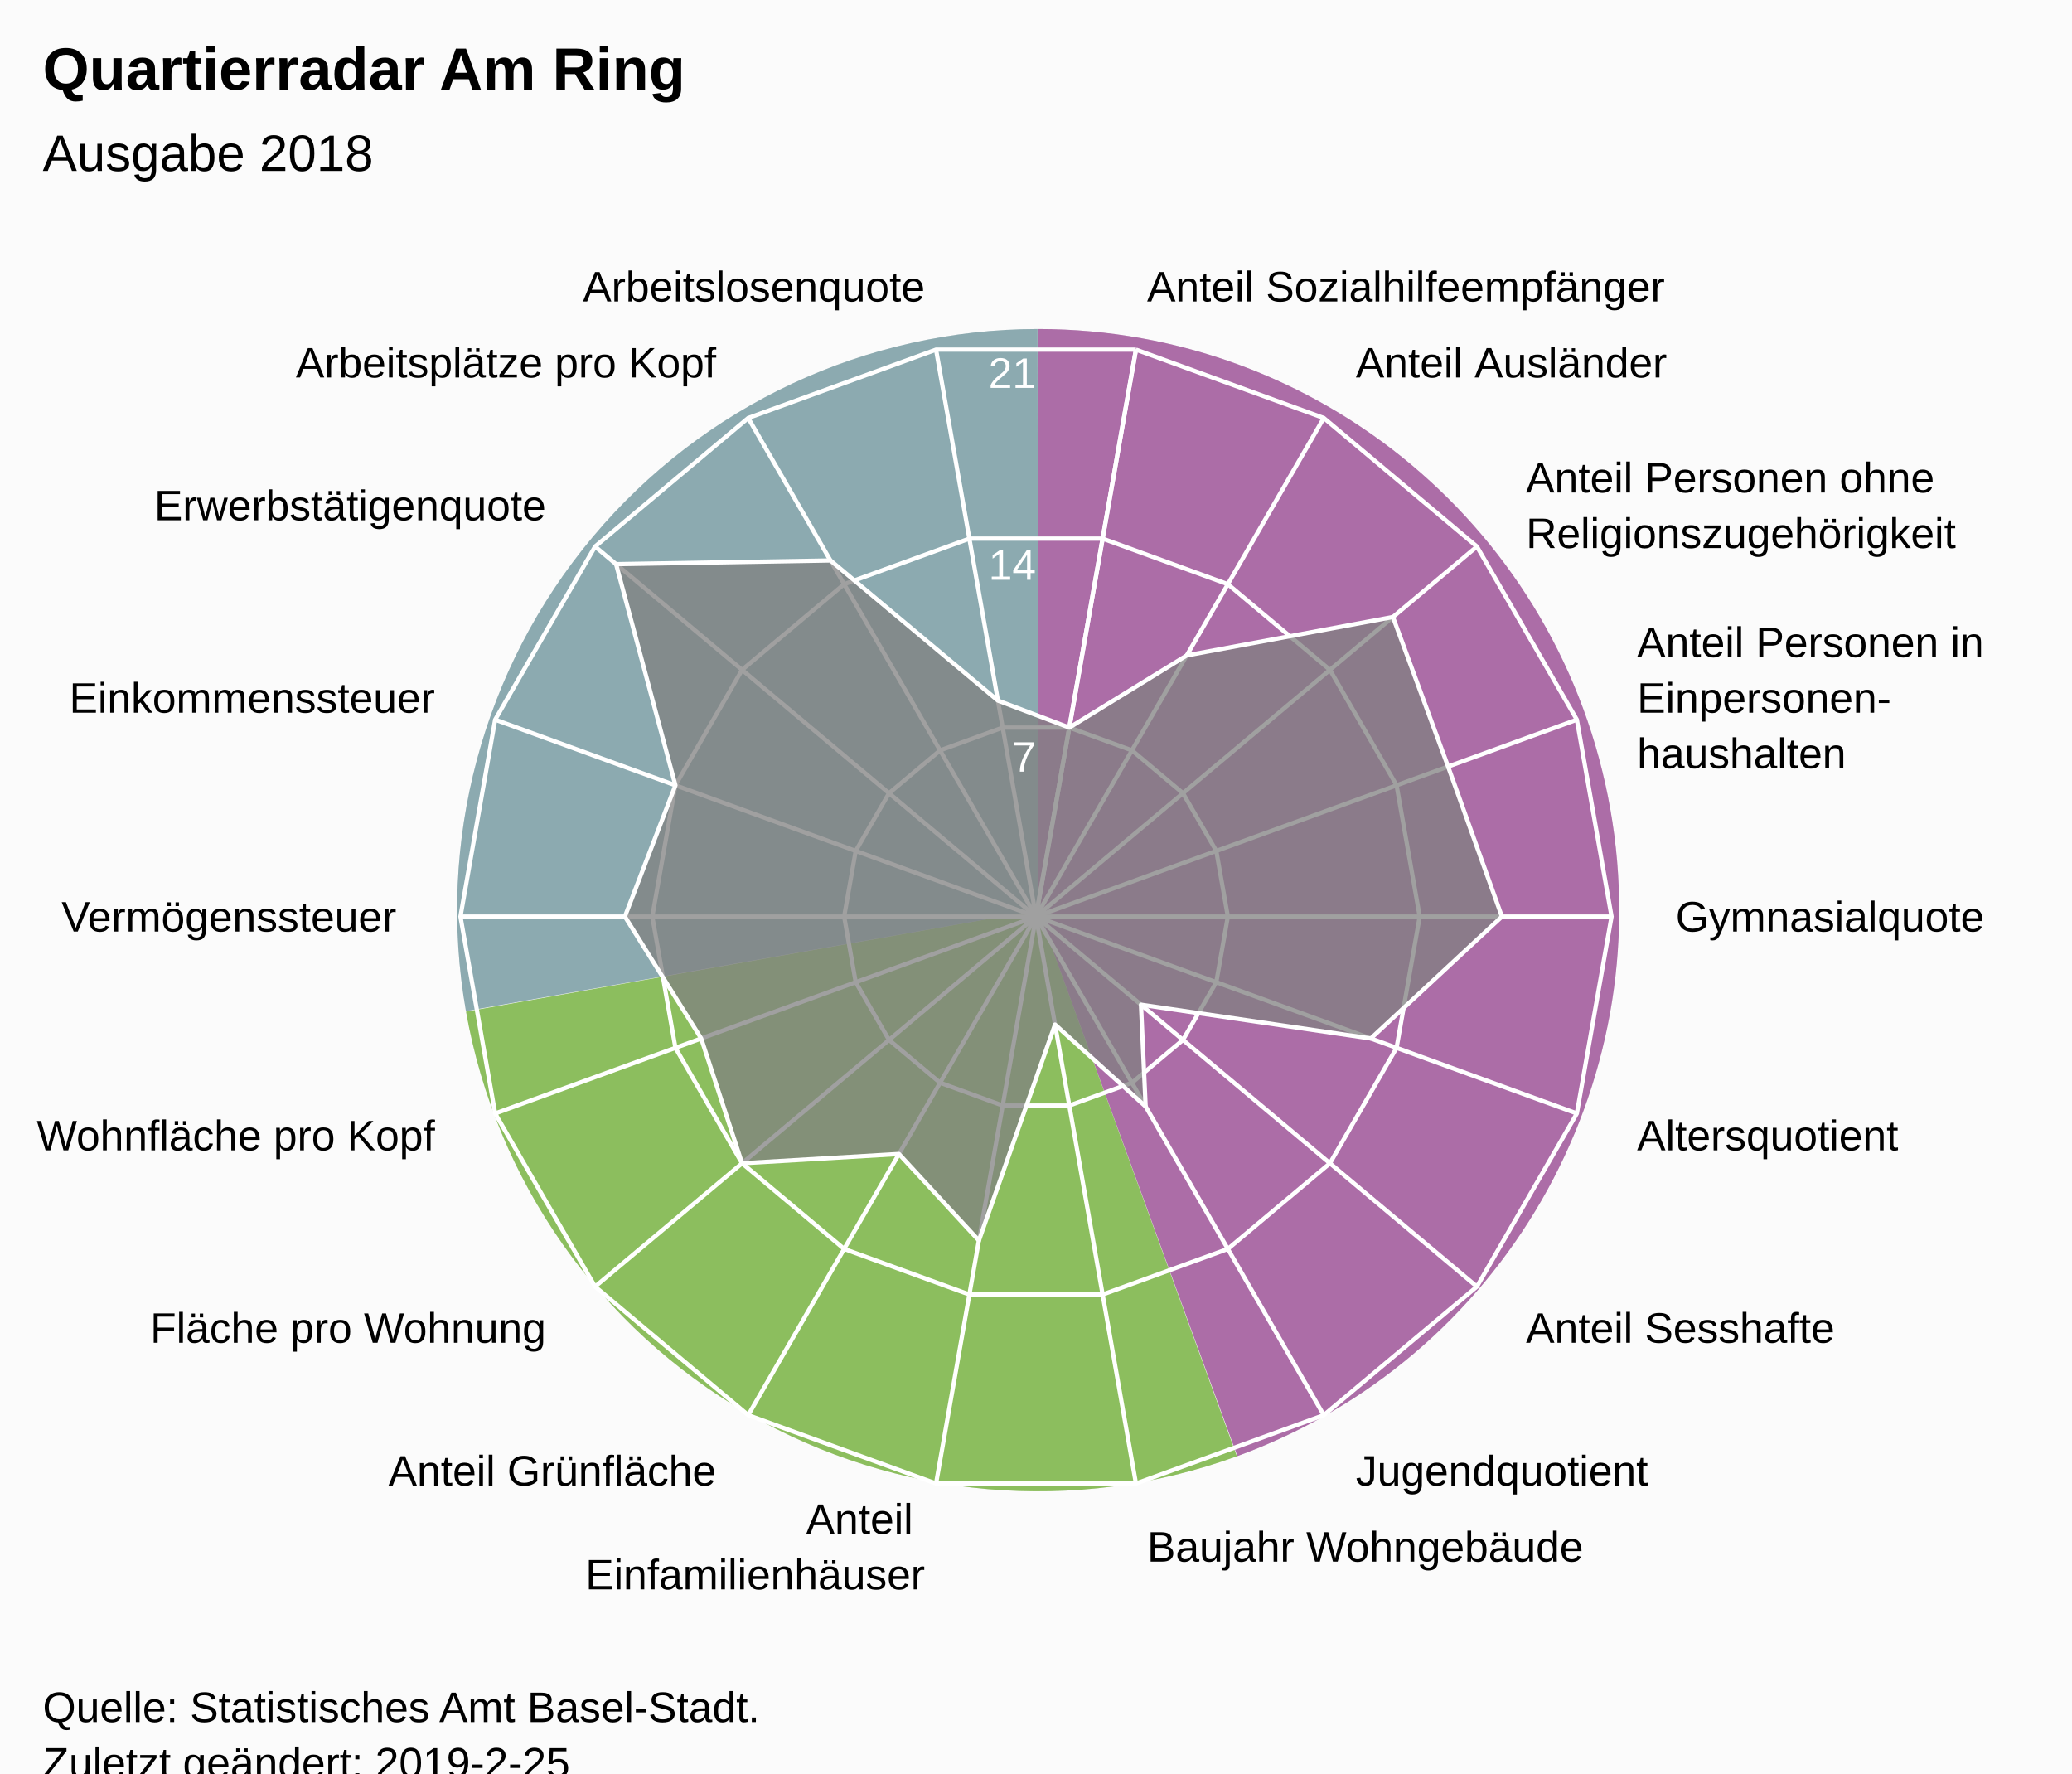
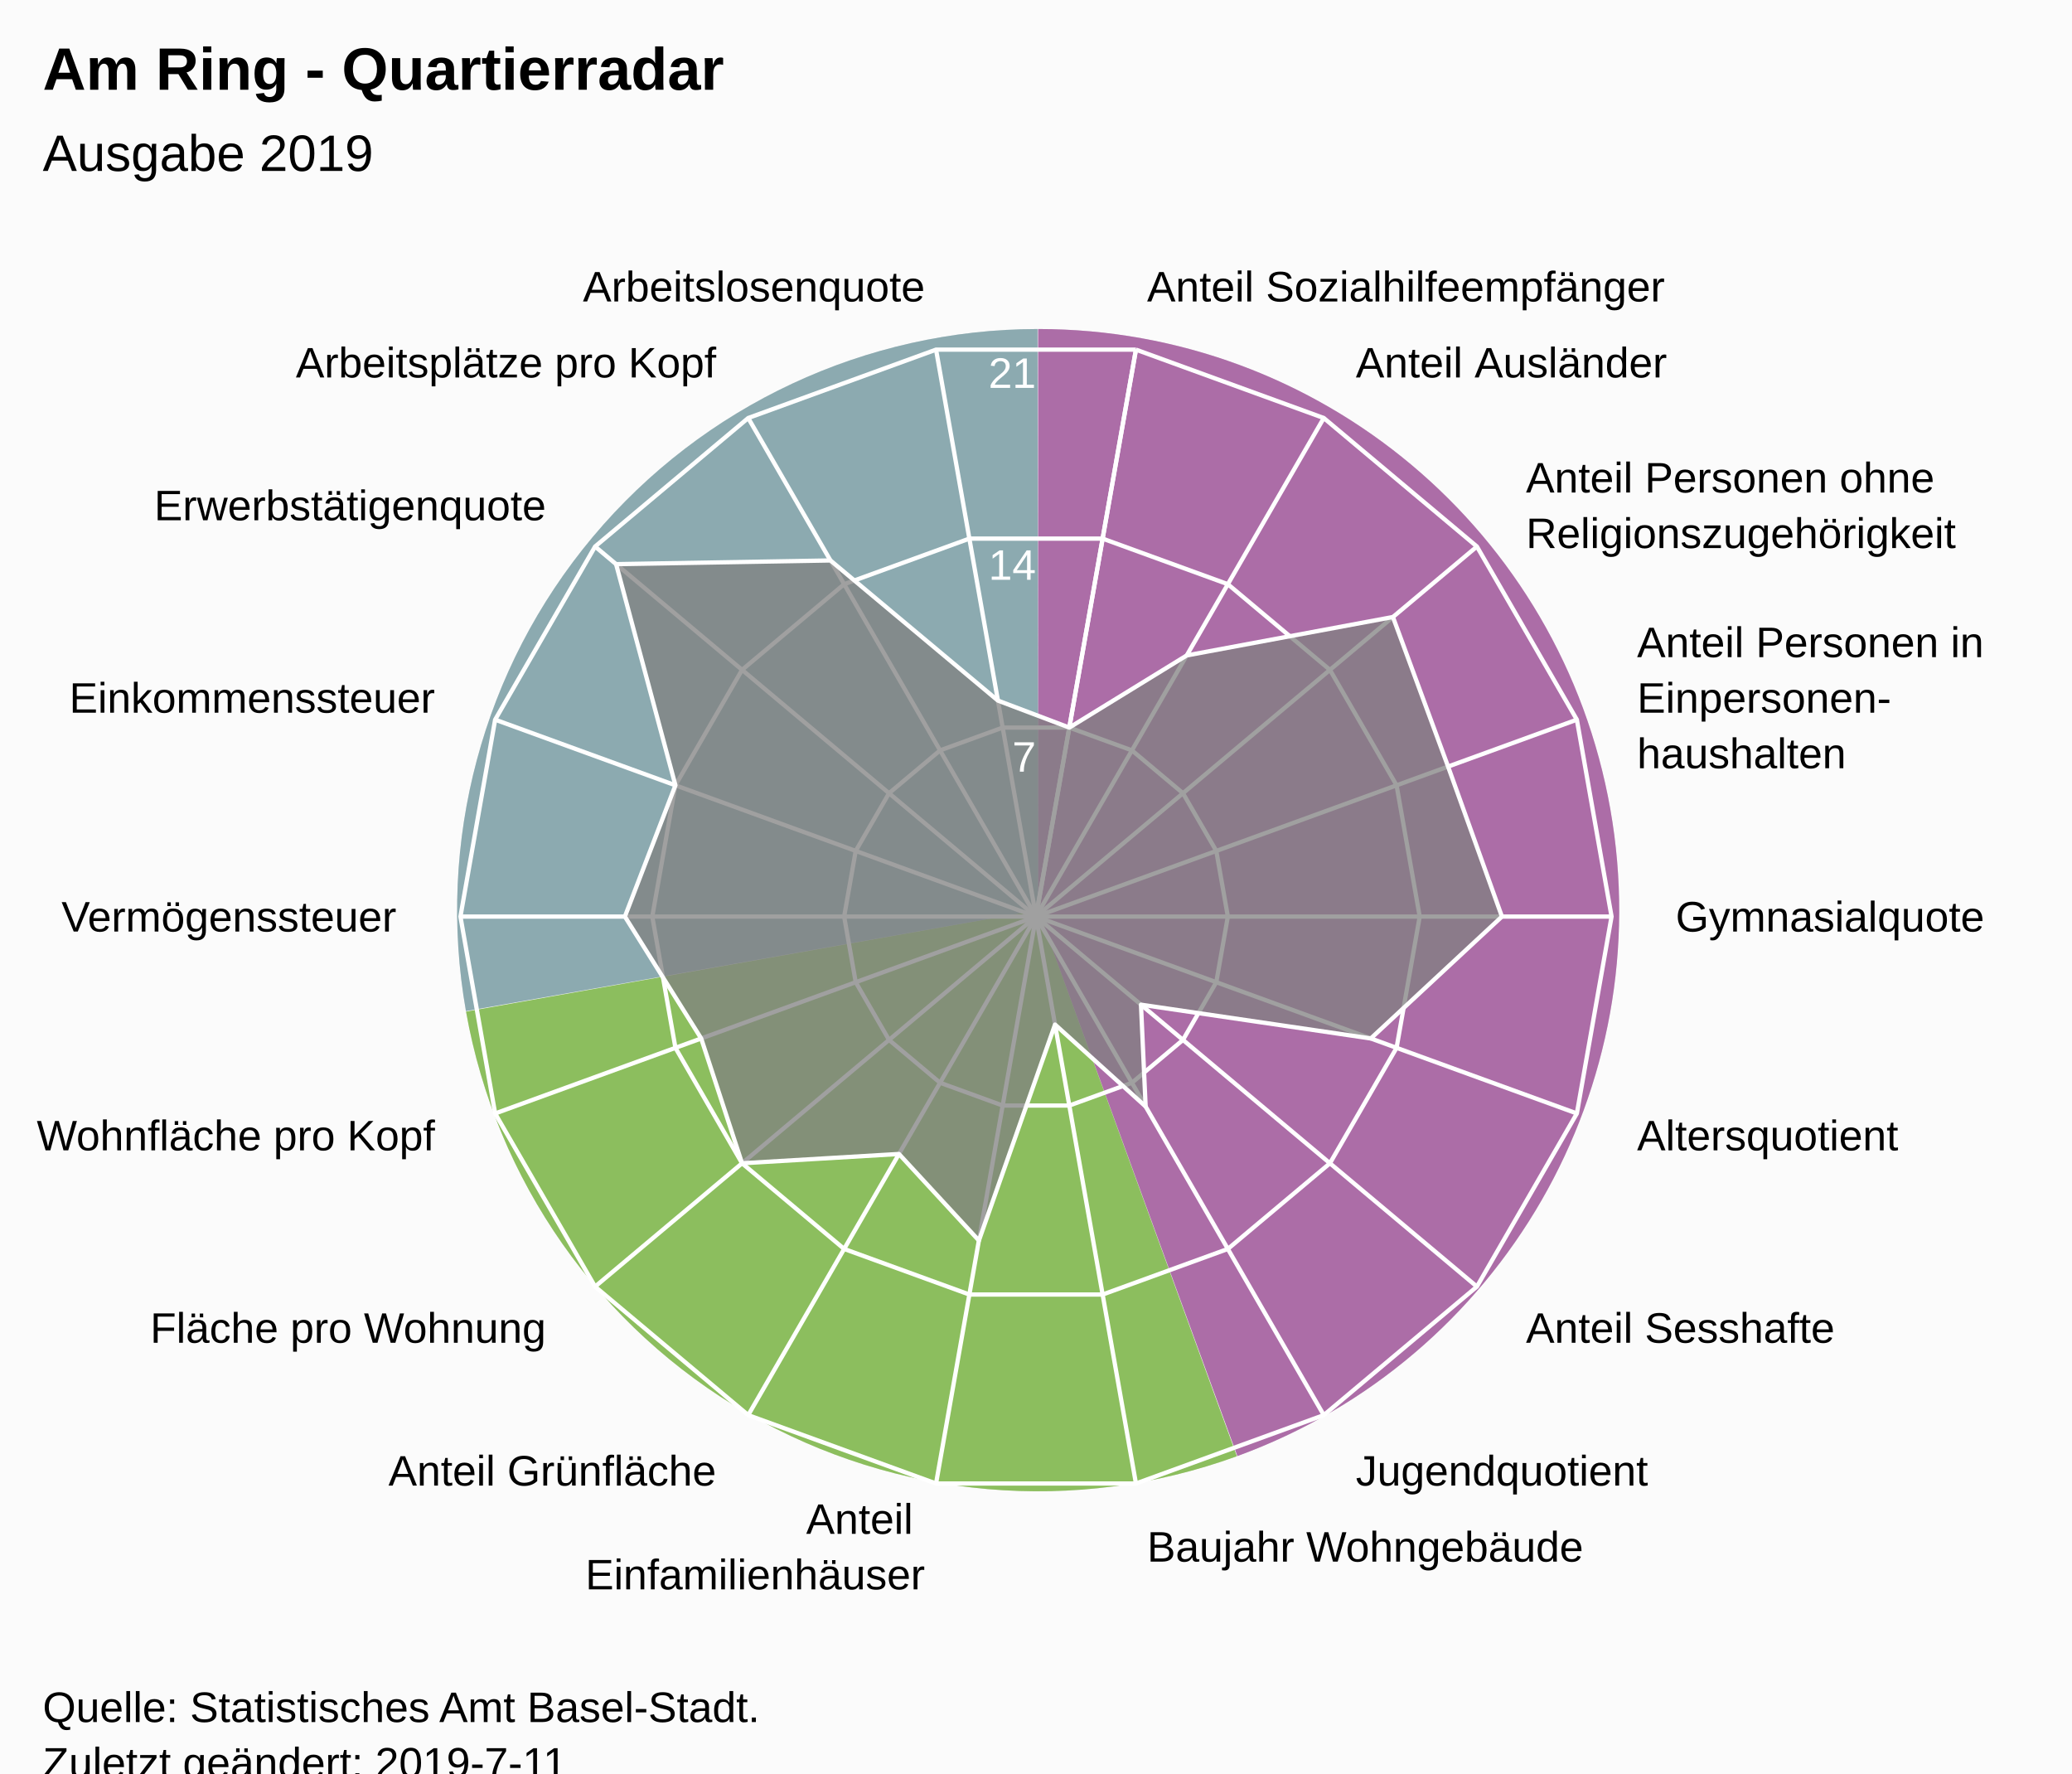
<svg xmlns="http://www.w3.org/2000/svg" version="1.1" class="highcharts-root" style="font-family:Arial;font-size:12px;" viewBox="0 0 485 415">
  <defs>
-     <clipPath id="highcharts-heij157-7">
+     <clipPath id="highcharts-7p7g509-7">
      <rect x="0" y="0" width="465" height="317" fill="none" />
    </clipPath>
-     <clipPath id="highcharts-heij157-9">
+     <clipPath id="highcharts-7p7g509-9">
      <circle cx="232.5" cy="158.5" r="134.725" />
    </clipPath>
  </defs>
  <rect fill="#fbfbfb" class="highcharts-background" x="0" y="0" width="485" height="428" rx="0" ry="0" />
  <rect fill="none" class="highcharts-plot-background" x="10" y="56" width="465" height="317" />
  <path fill="#923F8D" d="M 243 77 A 136 136 0 0 1 289.643 340.752 L 243 213 A 0 0 0 0 0 243 213 Z" fill-opacity="0.5" />
  <path fill="#68AB2B" d="M 289.515 340.798 A 136 136 0 0 1 109.09 236.75 L 243 213 A 0 0 0 0 0 243 213 Z" fill-opacity="0.5" />
  <path fill="#689199" d="M 109.066 236.616 A 136 136 0 0 1 242.864 77 L 243 213 A 0 0 0 0 0 243 213 Z" fill-opacity="0.5" />
  <path fill="#923F8D" d="M 243 77 A 136 136 0 0 1 289.643 340.752 L 243 213 A 0 0 0 0 0 243 213 Z" fill-opacity="0.5" />
  <path fill="#68AB2B" d="M 289.515 340.798 A 136 136 0 0 1 109.09 236.75 L 243 213 A 0 0 0 0 0 243 213 Z" fill-opacity="0.5" />
  <path fill="#689199" d="M 109.066 236.616 A 136 136 0 0 1 242.864 77 L 243 213 A 0 0 0 0 0 243 213 Z" fill-opacity="0.5" />
  <g class="highcharts-pane-group" data-z-index="0" />
  <g class="highcharts-grid highcharts-xaxis-grid " data-z-index="1">
    <path fill="none" stroke="white" stroke-width="1" data-z-index="1" class="highcharts-grid-line" d="M 242.5 214.5 L 265.895 81.822" opacity="1" />
    <path fill="none" stroke="white" stroke-width="1" data-z-index="1" class="highcharts-grid-line" d="M 242.5 214.5 L 309.862 97.825" opacity="1" />
    <path fill="none" stroke="white" stroke-width="1" data-z-index="1" class="highcharts-grid-line" d="M 242.5 214.5 L 345.705 127.9" opacity="1" />
    <path fill="none" stroke="white" stroke-width="1" data-z-index="1" class="highcharts-grid-line" d="M 242.5 214.5 L 369.1 168.421" opacity="1" />
    <path fill="none" stroke="white" stroke-width="1" data-z-index="1" class="highcharts-grid-line" d="M 242.5 214.5 L 377.225 214.5" opacity="1" />
    <path fill="none" stroke="white" stroke-width="1" data-z-index="1" class="highcharts-grid-line" d="M 242.5 214.5 L 369.1 260.579" opacity="1" />
    <path fill="none" stroke="white" stroke-width="1" data-z-index="1" class="highcharts-grid-line" d="M 242.5 214.5 L 345.705 301.1" opacity="1" />
    <path fill="none" stroke="white" stroke-width="1" data-z-index="1" class="highcharts-grid-line" d="M 242.5 214.5 L 309.863 331.175" opacity="1" />
    <path fill="none" stroke="white" stroke-width="1" data-z-index="1" class="highcharts-grid-line" d="M 242.5 214.5 L 265.895 347.178" opacity="1" />
    <path fill="none" stroke="white" stroke-width="1" data-z-index="1" class="highcharts-grid-line" d="M 242.5 214.5 L 219.105 347.178" opacity="1" />
    <path fill="none" stroke="white" stroke-width="1" data-z-index="1" class="highcharts-grid-line" d="M 242.5 214.5 L 175.138 331.175" opacity="1" />
    <path fill="none" stroke="white" stroke-width="1" data-z-index="1" class="highcharts-grid-line" d="M 242.5 214.5 L 139.295 301.1" opacity="1" />
    <path fill="none" stroke="white" stroke-width="1" data-z-index="1" class="highcharts-grid-line" d="M 242.5 214.5 L 115.9 260.579" opacity="1" />
    <path fill="none" stroke="white" stroke-width="1" data-z-index="1" class="highcharts-grid-line" d="M 242.5 214.5 L 107.775 214.5" opacity="1" />
    <path fill="none" stroke="white" stroke-width="1" data-z-index="1" class="highcharts-grid-line" d="M 242.5 214.5 L 115.9 168.421" opacity="1" />
    <path fill="none" stroke="white" stroke-width="1" data-z-index="1" class="highcharts-grid-line" d="M 242.5 214.5 L 139.295 127.9" opacity="1" />
    <path fill="none" stroke="white" stroke-width="1" data-z-index="1" class="highcharts-grid-line" d="M 242.5 214.5 L 175.137 97.825" opacity="1" />
    <path fill="none" stroke="white" stroke-width="1" data-z-index="1" class="highcharts-grid-line" d="M 242.5 214.5 L 219.105 81.822" opacity="1" />
    <path fill="none" stroke="white" stroke-width="1" data-z-index="1" class="highcharts-grid-line" d="M 242.5 214.5 L 265.895 81.822" opacity="1" />
  </g>
  <g class="highcharts-grid highcharts-yaxis-grid " data-z-index="1">
    <path fill="none" stroke="white" stroke-width="1" data-z-index="1" class="highcharts-grid-line" d="M 242.5 214.5 L 242.5 214.5 L 242.5 214.5 L 242.5 214.5 L 242.5 214.5 L 242.5 214.5 L 242.5 214.5 L 242.5 214.5 L 242.5 214.5 L 242.5 214.5 L 242.5 214.5 L 242.5 214.5 L 242.5 214.5 L 242.5 214.5 L 242.5 214.5 L 242.5 214.5 L 242.5 214.5 L 242.5 214.5 L 242.5 214.5 L 242.5 214.5" opacity="1" />
    <path fill="none" stroke="white" stroke-width="1" data-z-index="1" class="highcharts-grid-line" d="M 250.298 170.274 L 250.298 170.274 L 234.702 170.274 L 220.046 175.608 L 208.098 185.633 L 200.3 199.14 L 197.592 214.5 L 200.3 229.86 L 208.098 243.367 L 220.046 253.392 L 234.702 258.726 L 250.298 258.726 L 264.954 253.392 L 276.902 243.367 L 284.7 229.86 L 287.408 214.5 L 284.7 199.14 L 276.902 185.633 L 264.954 175.608 L 250.298 170.274" opacity="1" />
    <path fill="none" stroke="white" stroke-width="1" data-z-index="1" class="highcharts-grid-line" d="M 258.097 126.048 L 258.097 126.048 L 226.903 126.048 L 197.592 136.716 L 173.696 156.767 L 158.1 183.781 L 152.683 214.5 L 158.1 245.219 L 173.696 272.233 L 197.592 292.284 L 226.903 302.952 L 258.097 302.952 L 287.408 292.284 L 311.304 272.233 L 326.9 245.219 L 332.317 214.5 L 326.9 183.781 L 311.304 156.767 L 287.408 136.716 L 258.097 126.048" opacity="1" />
    <path fill="none" stroke="white" stroke-width="1" data-z-index="1" class="highcharts-grid-line" d="M 265.895 81.822 L 265.895 81.822 L 219.105 81.822 L 175.137 97.825 L 139.295 127.9 L 115.9 168.421 L 107.775 214.5 L 115.9 260.579 L 139.295 301.1 L 175.138 331.175 L 219.105 347.178 L 265.895 347.178 L 309.863 331.175 L 345.705 301.1 L 369.1 260.579 L 377.225 214.5 L 369.1 168.421 L 345.705 127.9 L 309.862 97.825 L 265.895 81.822" opacity="1" />
  </g>
  <rect fill="none" class="highcharts-plot-border" data-z-index="1" x="10" y="56" width="465" height="317" />
  <g class="highcharts-axis highcharts-xaxis " data-z-index="2">
    <path fill="none" class="highcharts-axis-line" data-z-index="7" d="M 242.5 79.775 A 134.725 134.725 0 1 1 242.365 79.775 M 242.5 214.5 A 0 0 0 1 0 242.5 214.5 " />
  </g>
  <g class="highcharts-axis highcharts-yaxis " data-z-index="2">
    <path fill="none" class="highcharts-axis-line" data-z-index="7" d="M 242.5 214.5 L 242.5 79.775" />
  </g>
  <g class="highcharts-series-group" data-z-index="3">
-     <g data-z-index="0.1" class="highcharts-series highcharts-series-0 highcharts-area-series " transform="translate(10,56) scale(1 1)" clip-path="url(#highcharts-heij157-9)">
+     <g data-z-index="0.1" class="highcharts-series highcharts-series-0 highcharts-area-series " transform="translate(10,56) scale(1 1)" clip-path="url(#highcharts-7p7g509-9)">
      <path fill="rgb(128,128,128)" fill-opacity="0.75" d="M 240.298 114.274 L 267.785 97.384 L 316.047 88.396 L 328.957 123.392 L 341.563 158.5 L 310.871 187.025 L 257.073 179.119 L 258.162 202.948 L 236.956 183.772 L 219.132 234.316 L 200.423 214.06 L 163.696 216.233 L 154.129 187.025 L 136.268 158.5 L 148.1 127.781 L 134.209 76.024 L 184.384 75.161 L 223.588 107.956 L 240.298 114.274 L 232.5 158.5 L 232.5 158.5 L 232.5 158.5 L 232.5 158.5 L 232.5 158.5 L 232.5 158.5 L 232.5 158.5 L 232.5 158.5 L 232.5 158.5 L 232.5 158.5 L 232.5 158.5 L 232.5 158.5 L 232.5 158.5 L 232.5 158.5 L 232.5 158.5 L 232.5 158.5 L 232.5 158.5 L 232.5 158.5 L 232.5 158.5" class="highcharts-area" data-z-index="0" />
      <path fill="none" d="M 240.298 114.274 L 267.785 97.384 L 316.047 88.396 L 328.957 123.392 L 341.563 158.5 L 310.871 187.025 L 257.073 179.119 L 258.162 202.948 L 236.956 183.772 L 219.132 234.316 L 200.423 214.06 L 163.696 216.233 L 154.129 187.025 L 136.268 158.5 L 148.1 127.781 L 134.209 76.024 L 184.384 75.161 L 223.588 107.956 L 240.298 114.274" class="highcharts-graph" data-z-index="1" stroke="white" stroke-width="1" stroke-linejoin="round" stroke-linecap="round" />
    </g>
    <g data-z-index="0.1" class="highcharts-markers highcharts-series-0 highcharts-area-series " transform="translate(10,56) scale(1 1)" clip-path="none" />
  </g>
  <text x="10" text-anchor="start" class="highcharts-title" data-z-index="4" style="color:#000000;font-size:14px;font-weight:bold;font-family:Arial;fill:#000000;" y="21">
-     <tspan>Quartierradar Am Ring</tspan>
+     <tspan>Am Ring - Quartierradar</tspan>
  </text>
  <text x="10" text-anchor="start" class="highcharts-subtitle" data-z-index="4" style="color:#000000;font-size:12px;font-weight:normal;font-family:Arial;fill:#000000;" y="40">
-     <tspan>Ausgabe 2018</tspan>
+     <tspan>Ausgabe 2019</tspan>
  </text>
  <g class="highcharts-axis-labels highcharts-xaxis-labels " data-z-index="7">
    <text x="268.499" style="color:#000000;cursor:default;font-size:10px;fill:#000000;" transform="translate(0,0)" text-anchor="start" y="70.55" opacity="1">
      <tspan>Anteil Sozialhilfeempfänger</tspan>
    </text>
    <text x="317.362" style="color:#000000;cursor:default;font-size:10px;fill:#000000;" transform="translate(0,0)" text-anchor="start" y="88.334" opacity="1">
      <tspan>Anteil Ausländer</tspan>
    </text>
    <text x="357.196" style="color:#000000;cursor:default;font-size:10px;fill:#000000;" transform="translate(0,0)" text-anchor="start" y="115.259" opacity="1">
      <tspan>Anteil Personen ohne</tspan>
      <tspan dy="13" x="357.196">Religionszugehörigkeit</tspan>
    </text>
    <text x="383.195" style="color:#000000;cursor:default;font-size:10px;fill:#000000;" transform="translate(0,0)" text-anchor="start" y="153.791" opacity="1">
      <tspan>Anteil Personen in</tspan>
      <tspan dy="13" x="383.195">Einpersonen-</tspan>
      <tspan dy="13" x="383.195">haushalten</tspan>
    </text>
    <text x="392.225" style="color:#000000;cursor:default;font-size:10px;fill:#000000;" transform="translate(0,0)" text-anchor="start" y="218" opacity="1">
      <tspan>Gymnasialquote</tspan>
    </text>
    <text x="383.195" style="color:#000000;cursor:default;font-size:10px;fill:#000000;" transform="translate(0,0)" text-anchor="start" y="269.209" opacity="1">
      <tspan>Altersquotient</tspan>
    </text>
    <text x="357.196" style="color:#000000;cursor:default;font-size:10px;fill:#000000;" transform="translate(0,0)" text-anchor="start" y="314.241" opacity="1">
      <tspan>Anteil Sesshafte</tspan>
    </text>
    <text x="317.363" style="color:#000000;cursor:default;font-size:10px;fill:#000000;" transform="translate(0,0)" text-anchor="start" y="347.666" opacity="1">
      <tspan>Jugendquotient</tspan>
    </text>
    <text x="268.499" style="color:#000000;cursor:default;font-size:10px;fill:#000000;" transform="translate(0,0)" text-anchor="start" y="365.45" opacity="1">
      <tspan>Baujahr Wohngebäude</tspan>
    </text>
    <text x="216.501" style="color:#000000;cursor:default;font-size:10px;fill:#000000;" transform="translate(0,0)" text-anchor="end" y="358.95" opacity="1">
      <tspan>Anteil</tspan>
      <tspan dy="13" x="216.501">Einfamilienhäuser</tspan>
    </text>
    <text x="167.638" style="color:#000000;cursor:default;font-size:10px;fill:#000000;" transform="translate(0,0)" text-anchor="end" y="347.666" opacity="1">
      <tspan>Anteil Grünfläche</tspan>
    </text>
    <text x="127.804" style="color:#000000;cursor:default;font-size:10px;fill:#000000;" transform="translate(0,0)" text-anchor="end" y="314.241" opacity="1">
      <tspan>Fläche pro Wohnung</tspan>
    </text>
    <text x="101.805" style="color:#000000;cursor:default;font-size:10px;fill:#000000;" transform="translate(0,0)" text-anchor="end" y="269.209" opacity="1">
      <tspan>Wohnfläche pro Kopf</tspan>
    </text>
    <text x="92.775" style="color:#000000;cursor:default;font-size:10px;fill:#000000;" transform="translate(0,0)" text-anchor="end" y="218" opacity="1">
      <tspan>Vermögenssteuer</tspan>
    </text>
    <text x="101.805" style="color:#000000;cursor:default;font-size:10px;fill:#000000;" transform="translate(0,0)" text-anchor="end" y="166.791" opacity="1">
      <tspan>Einkommenssteuer</tspan>
    </text>
    <text x="127.804" style="color:#000000;cursor:default;font-size:10px;fill:#000000;" transform="translate(0,0)" text-anchor="end" y="121.759" opacity="1">
      <tspan>Erwerbstätigenquote</tspan>
    </text>
    <text x="167.637" style="color:#000000;cursor:default;font-size:10px;fill:#000000;" transform="translate(0,0)" text-anchor="end" y="88.334" opacity="1">
      <tspan>Arbeitsplätze pro Kopf</tspan>
    </text>
    <text x="216.501" style="color:#000000;cursor:default;font-size:10px;fill:#000000;" transform="translate(0,0)" text-anchor="end" y="70.55" opacity="1">
      <tspan>Arbeitslosenquote</tspan>
    </text>
    <text x="0" style="color:#000000;cursor:default;font-size:10px;fill:#000000;" transform="translate(0,0)" text-anchor="middle" y="-9999">18</text>
  </g>
  <g class="highcharts-axis-labels highcharts-yaxis-labels " data-z-index="7">
    <text x="0" style="color:white;cursor:default;font-size:10px;fill:white;" text-anchor="end" transform="translate(0,0)" y="-9999">0</text>
    <text x="242.5" style="color:white;cursor:default;font-size:10px;fill:white;" text-anchor="end" transform="translate(0,0)" y="180.592" opacity="1">7</text>
    <text x="242.5" style="color:white;cursor:default;font-size:10px;fill:white;" text-anchor="end" transform="translate(0,0)" y="135.683" opacity="1">14</text>
    <text x="242.5" style="color:white;cursor:default;font-size:10px;fill:white;" text-anchor="end" transform="translate(0,0)" y="90.775" opacity="1">21</text>
  </g>
  <text x="10" class="highcharts-credits" text-anchor="start" data-z-index="8" style="cursor:default;color:#000000;font-size:10px;fill:#000000;" y="403">
    <tspan>Quelle: Statistisches Amt Basel-Stadt.</tspan>
-     <tspan x="10" dy="13">Zuletzt geändert: 2019-2-25</tspan>
+     <tspan x="10" dy="13">Zuletzt geändert: 2019-7-11</tspan>
  </text>
</svg>
